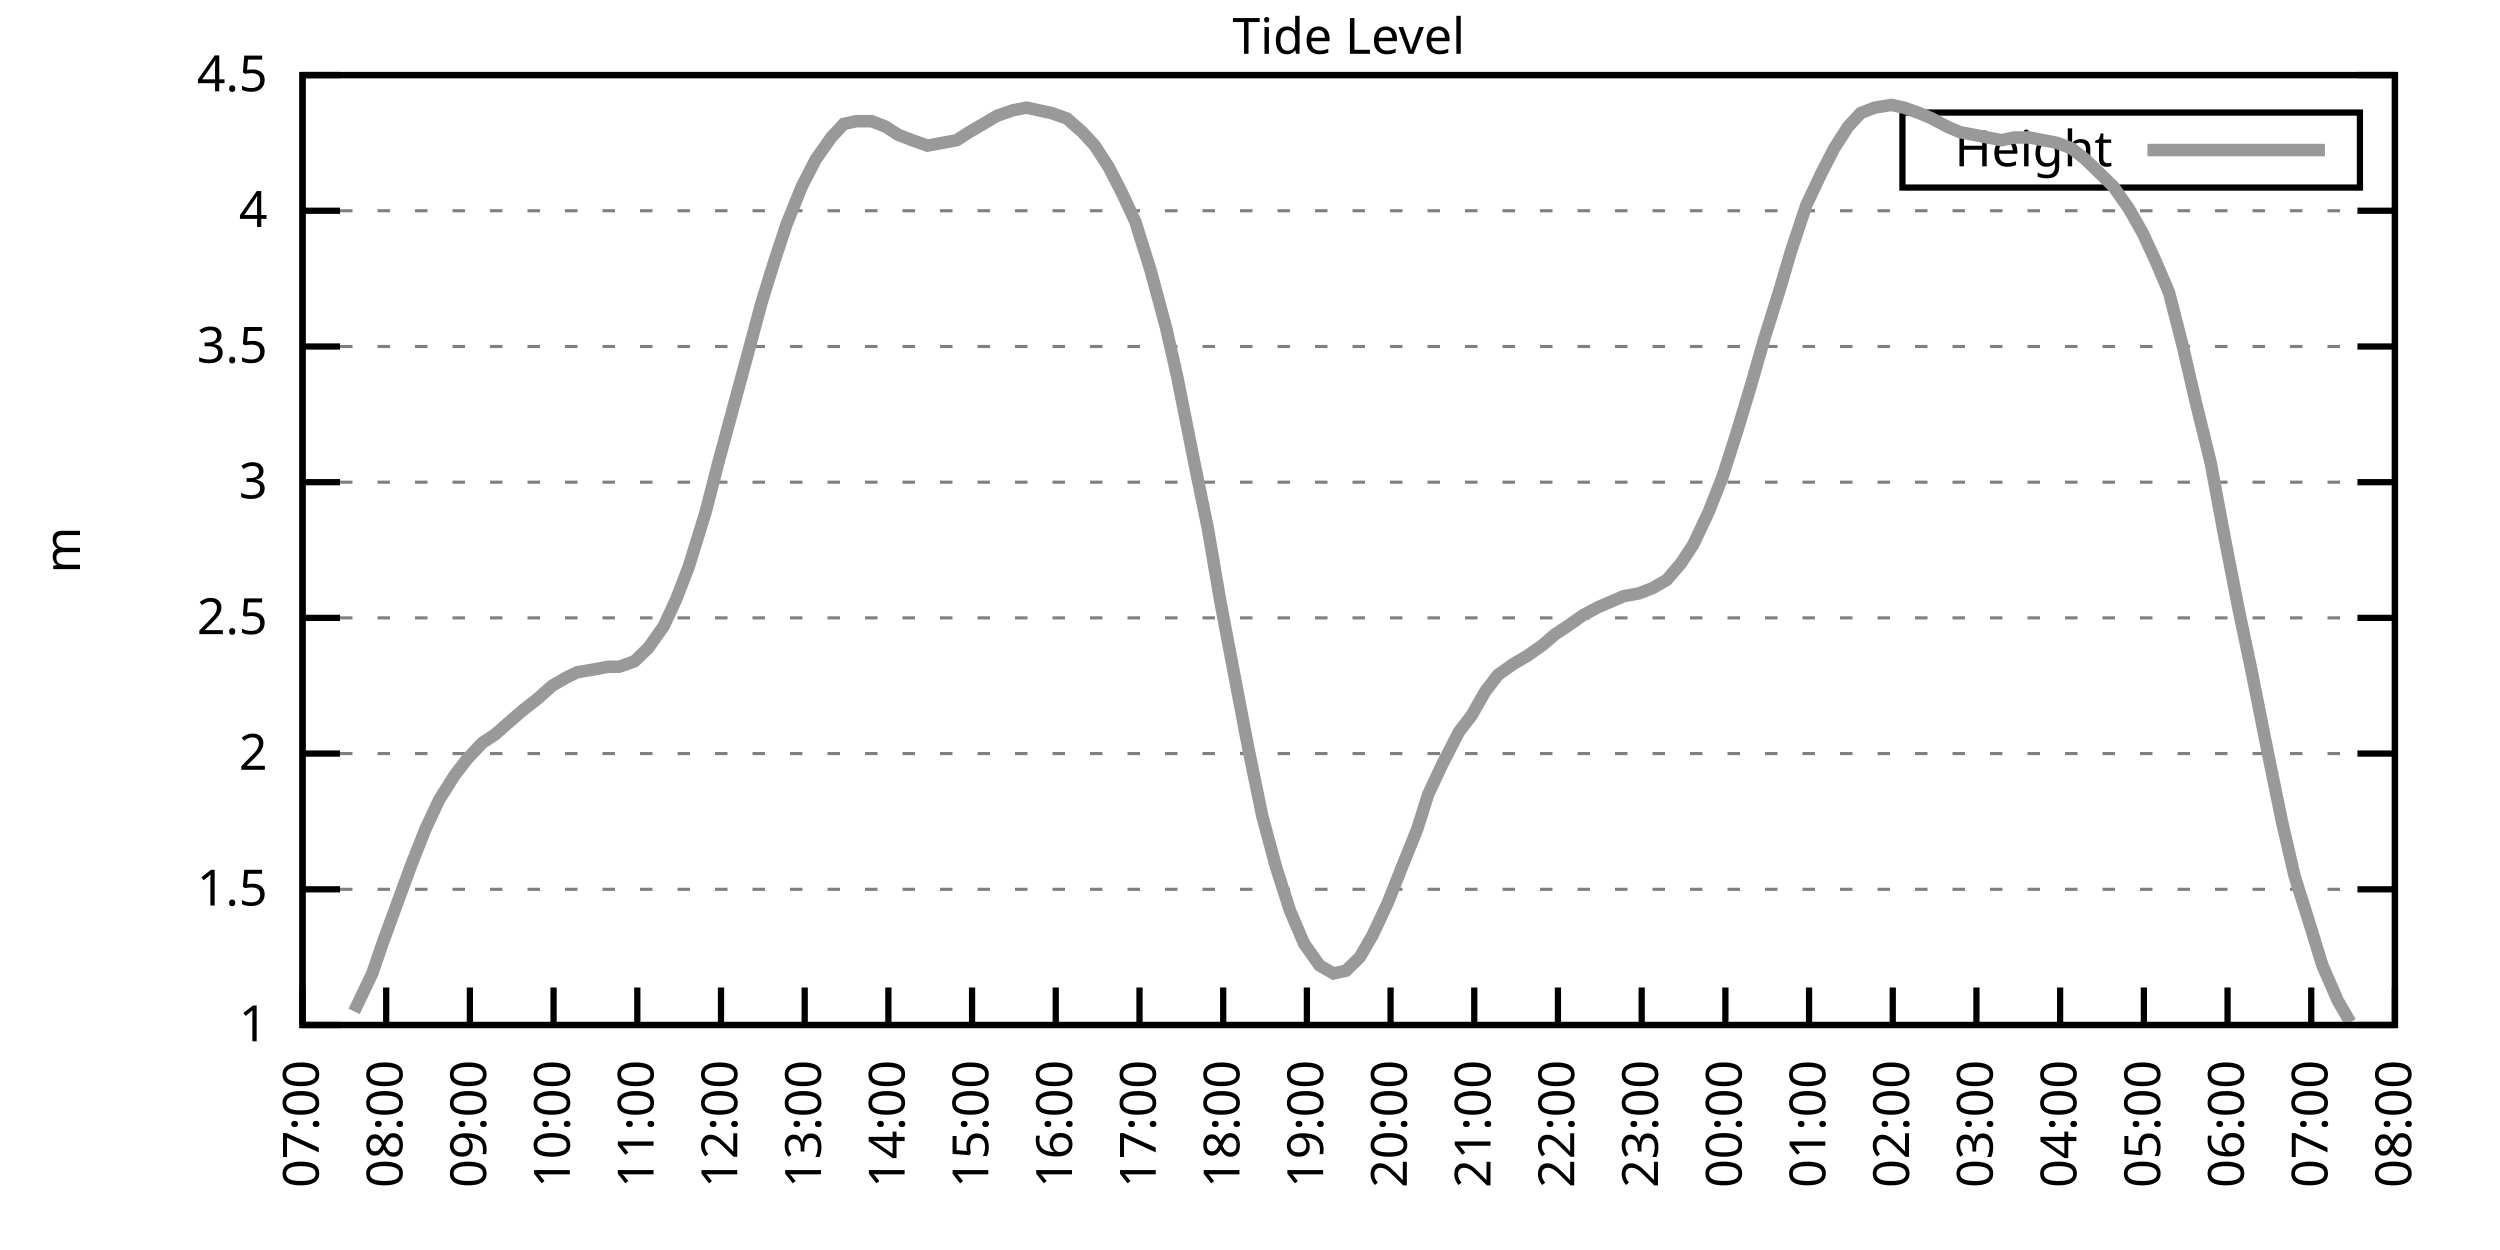
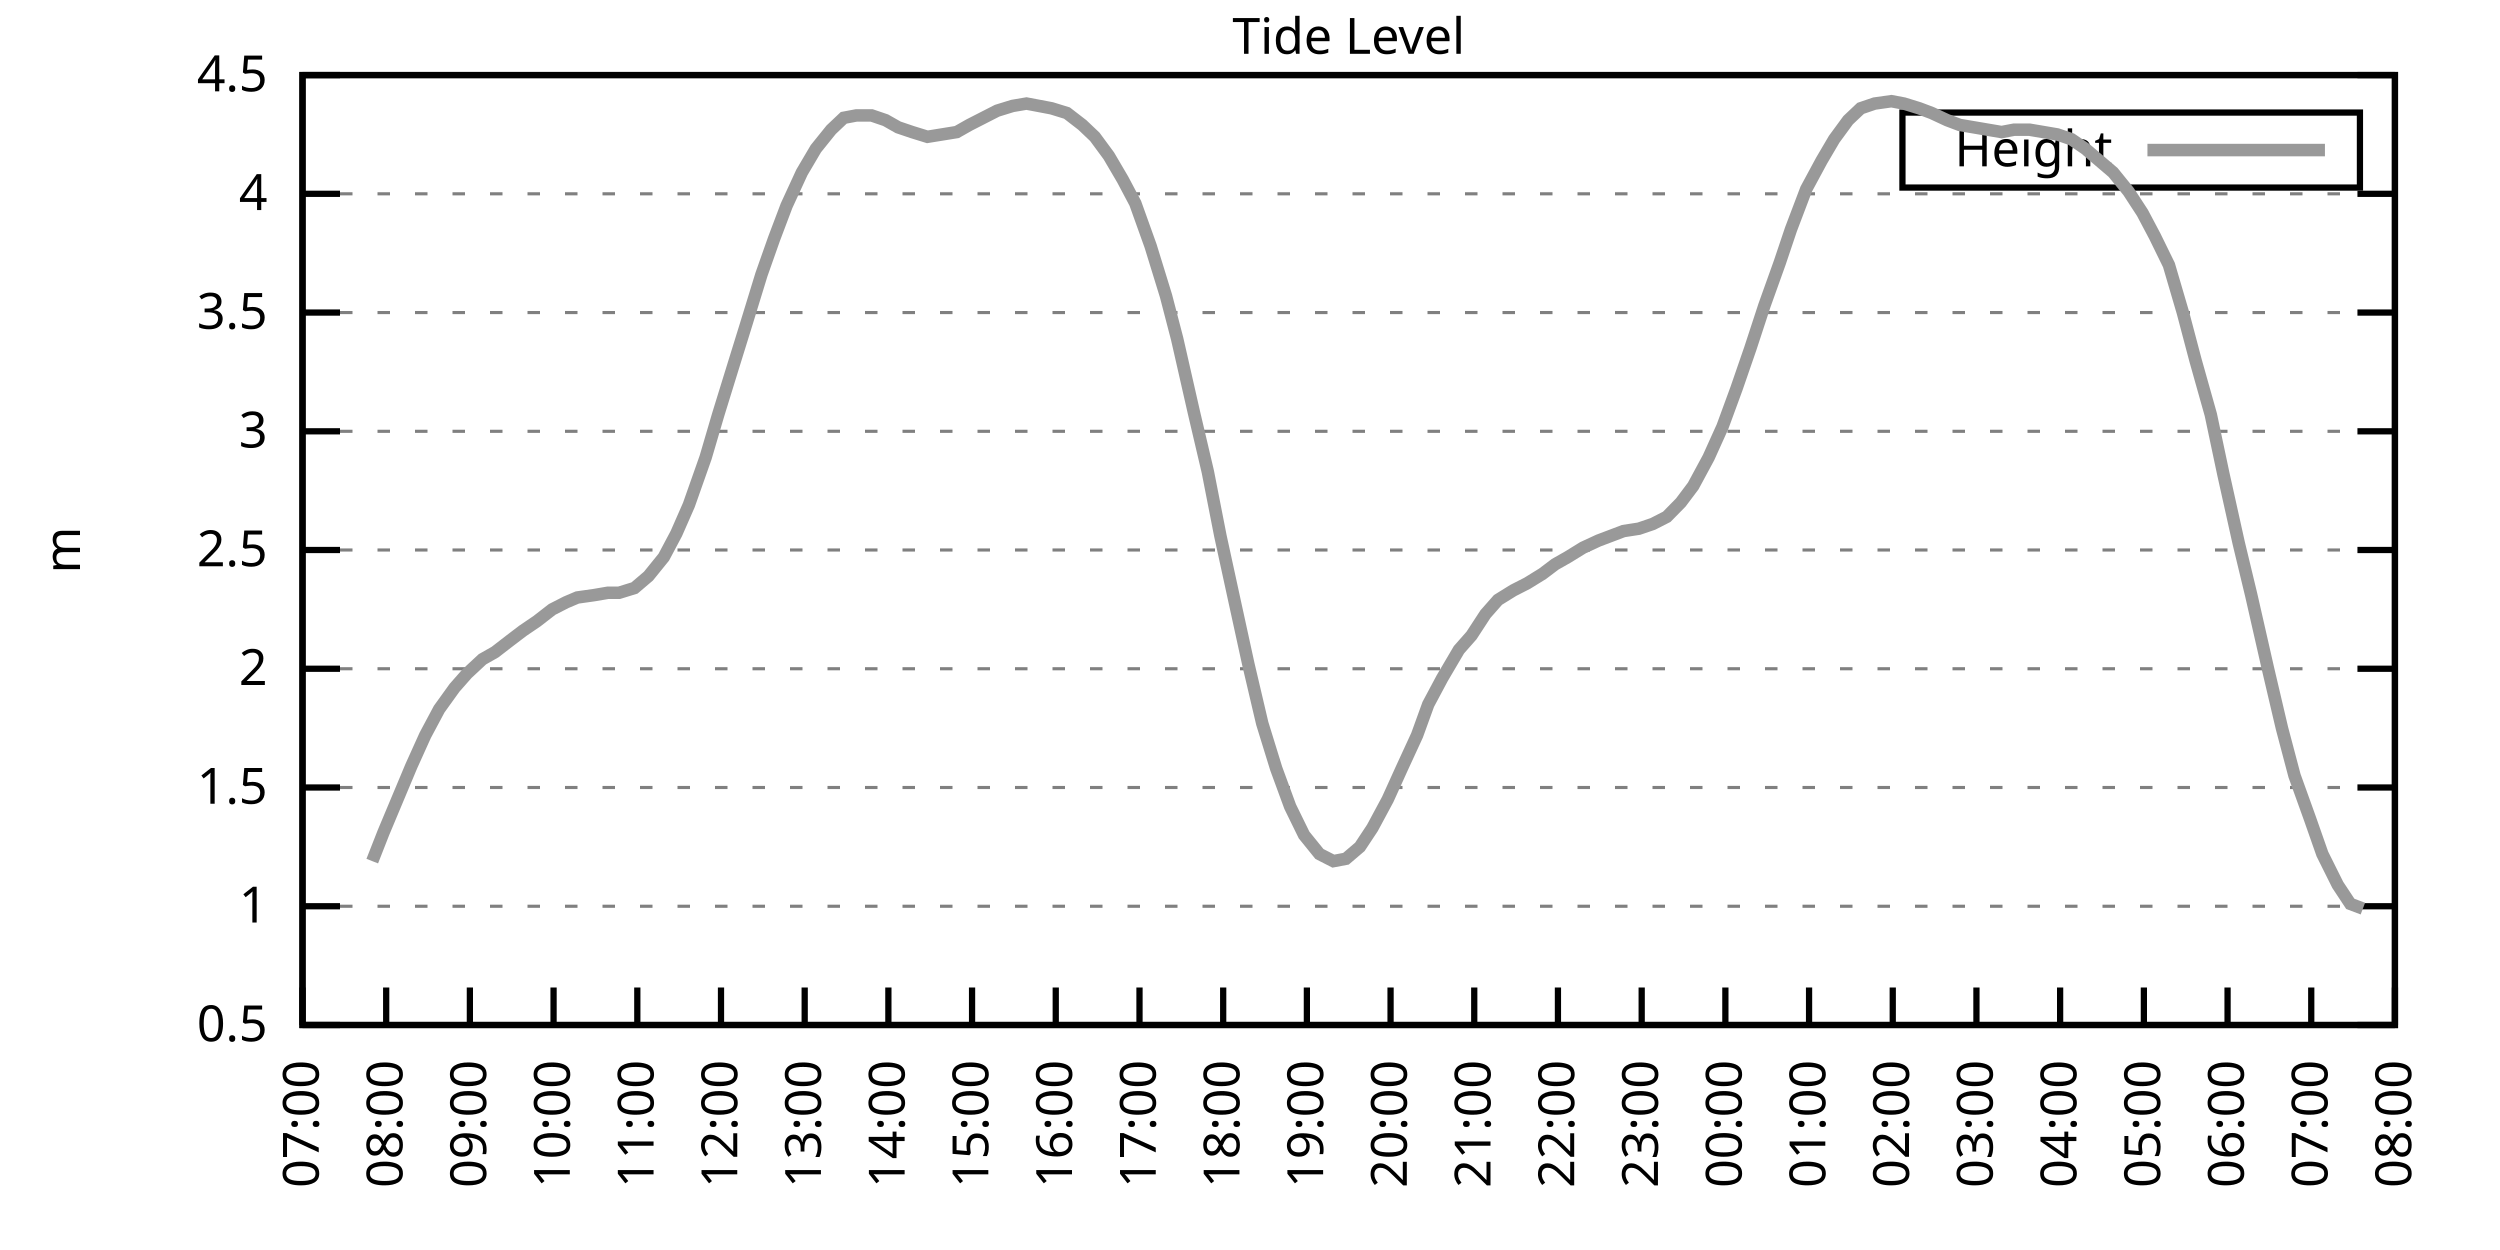
<svg xmlns="http://www.w3.org/2000/svg" xmlns:xlink="http://www.w3.org/1999/xlink" width="400" height="200" viewBox="0 0 400 200">
  <g id="gnuplot_canvas">
    <rect x="0" y="0" width="400" height="200" fill="none" />
    <defs>
      <circle id="gpDot" r="0.5" stroke-width="0.5" stroke="currentColor" />
      <path id="gpPt0" stroke-width="0.333" stroke="currentColor" d="M-1,0 h2 M0,-1 v2" />
      <path id="gpPt1" stroke-width="0.333" stroke="currentColor" d="M-1,-1 L1,1 M1,-1 L-1,1" />
      <path id="gpPt2" stroke-width="0.333" stroke="currentColor" d="M-1,0 L1,0 M0,-1 L0,1 M-1,-1 L1,1 M-1,1 L1,-1" />
      <rect id="gpPt3" stroke-width="0.333" stroke="currentColor" x="-1" y="-1" width="2" height="2" />
      <rect id="gpPt4" stroke-width="0.333" stroke="currentColor" fill="currentColor" x="-1" y="-1" width="2" height="2" />
      <circle id="gpPt5" stroke-width="0.333" stroke="currentColor" cx="0" cy="0" r="1" />
      <use xlink:href="#gpPt5" id="gpPt6" fill="currentColor" stroke="none" />
      <path id="gpPt7" stroke-width="0.333" stroke="currentColor" d="M0,-1.33 L-1.33,0.67 L1.33,0.67 z" />
      <use xlink:href="#gpPt7" id="gpPt8" fill="currentColor" stroke="none" />
      <use xlink:href="#gpPt7" id="gpPt9" stroke="currentColor" transform="rotate(180)" />
      <use xlink:href="#gpPt9" id="gpPt10" fill="currentColor" stroke="none" />
      <use xlink:href="#gpPt3" id="gpPt11" stroke="currentColor" transform="rotate(45)" />
      <use xlink:href="#gpPt11" id="gpPt12" fill="currentColor" stroke="none" />
      <path id="gpPt13" stroke-width="0.333" stroke="currentColor" d="M0,1.330 L1.265,0.411 L0.782,-1.067 L-0.782,-1.076 L-1.265,0.411 z" />
      <use xlink:href="#gpPt13" id="gpPt14" fill="currentColor" stroke="none" />
      <filter id="textbox" filterUnits="objectBoundingBox" x="0" y="0" height="1" width="1">
        <feFlood flood-color="white" flood-opacity="1" result="bgnd" />
        <feComposite in="SourceGraphic" in2="bgnd" operator="atop" />
      </filter>
      <filter id="greybox" filterUnits="objectBoundingBox" x="0" y="0" height="1" width="1">
        <feFlood flood-color="lightgrey" flood-opacity="1" result="grey" />
        <feComposite in="SourceGraphic" in2="grey" operator="atop" />
      </filter>
    </defs>
    <g fill="none" color="white" stroke="currentColor" stroke-width="1.00" stroke-linecap="butt" stroke-linejoin="miter">
</g>
    <g fill="none" color="black" stroke="currentColor" stroke-width="1.00" stroke-linecap="butt" stroke-linejoin="miter">
      <g stroke="none" shape-rendering="crispEdges">
        <polygon fill="rgb(255, 255, 255)" points="48.40,164.00 383.18,164.00 383.18,12.02 48.40,12.02 " />
      </g>
    </g>
    <g fill="none" color="black" stroke="currentColor" stroke-width="1.00" stroke-linecap="butt" stroke-linejoin="miter">
</g>
    <g fill="none" color="black" stroke="black" stroke-width="0.50" stroke-linecap="butt" stroke-linejoin="miter">
</g>
    <g fill="none" color="gray" stroke="currentColor" stroke-width="0.50" stroke-linecap="butt" stroke-linejoin="miter">
      <path stroke="gray" stroke-dasharray="2,4" class="gridline" d="M48.40,164.00 L383.19,164.00  " />
    </g>
    <g fill="none" color="gray" stroke="gray" stroke-width="1.00" stroke-linecap="butt" stroke-linejoin="miter">
</g>
    <g fill="none" color="black" stroke="currentColor" stroke-width="1.00" stroke-linecap="butt" stroke-linejoin="miter">
      <path stroke="black" d="M48.40,164.00 L54.40,164.00 M383.19,164.00 L377.19,164.00  " />
      <g transform="translate(42.80,166.60)" stroke="none" fill="black" font-family="Sans" font-size="8.00" text-anchor="end">
        <text>
+           <tspan font-family="Sans"> 0.5</tspan>
+         </text>
+       </g>
+     </g>
+     <g fill="none" color="black" stroke="currentColor" stroke-width="1.00" stroke-linecap="butt" stroke-linejoin="miter">
+ </g>
+     <g fill="none" color="black" stroke="black" stroke-width="0.50" stroke-linecap="butt" stroke-linejoin="miter">
+ </g>
+     <g fill="none" color="gray" stroke="currentColor" stroke-width="0.50" stroke-linecap="butt" stroke-linejoin="miter">
+       <path stroke="gray" stroke-dasharray="2,4" class="gridline" d="M48.40,145.00 L383.19,145.00  " />
+     </g>
+     <g fill="none" color="gray" stroke="gray" stroke-width="1.00" stroke-linecap="butt" stroke-linejoin="miter">
+ </g>
+     <g fill="none" color="black" stroke="currentColor" stroke-width="1.00" stroke-linecap="butt" stroke-linejoin="miter">
+       <path stroke="black" d="M48.40,145.00 L54.40,145.00 M383.19,145.00 L377.19,145.00  " />
+       <g transform="translate(42.80,147.60)" stroke="none" fill="black" font-family="Sans" font-size="8.00" text-anchor="end">
+         <text>
          <tspan font-family="Sans"> 1</tspan>
        </text>
      </g>
    </g>
    <g fill="none" color="black" stroke="currentColor" stroke-width="1.00" stroke-linecap="butt" stroke-linejoin="miter">
</g>
    <g fill="none" color="black" stroke="black" stroke-width="0.50" stroke-linecap="butt" stroke-linejoin="miter">
</g>
    <g fill="none" color="gray" stroke="currentColor" stroke-width="0.50" stroke-linecap="butt" stroke-linejoin="miter">
-       <path stroke="gray" stroke-dasharray="2,4" class="gridline" d="M48.40,142.29 L383.19,142.29  " />
-     </g>
-     <g fill="none" color="gray" stroke="gray" stroke-width="1.00" stroke-linecap="butt" stroke-linejoin="miter">
- </g>
-     <g fill="none" color="black" stroke="currentColor" stroke-width="1.00" stroke-linecap="butt" stroke-linejoin="miter">
-       <path stroke="black" d="M48.40,142.29 L54.40,142.29 M383.19,142.29 L377.19,142.29  " />
-       <g transform="translate(42.80,144.89)" stroke="none" fill="black" font-family="Sans" font-size="8.00" text-anchor="end">
+       <path stroke="gray" stroke-dasharray="2,4" class="gridline" d="M48.40,126.00 L383.19,126.00  " />
+     </g>
+     <g fill="none" color="gray" stroke="gray" stroke-width="1.00" stroke-linecap="butt" stroke-linejoin="miter">
+ </g>
+     <g fill="none" color="black" stroke="currentColor" stroke-width="1.00" stroke-linecap="butt" stroke-linejoin="miter">
+       <path stroke="black" d="M48.40,126.00 L54.40,126.00 M383.19,126.00 L377.19,126.00  " />
+       <g transform="translate(42.80,128.60)" stroke="none" fill="black" font-family="Sans" font-size="8.00" text-anchor="end">
        <text>
          <tspan font-family="Sans"> 1.5</tspan>
        </text>
      </g>
    </g>
    <g fill="none" color="black" stroke="currentColor" stroke-width="1.00" stroke-linecap="butt" stroke-linejoin="miter">
</g>
    <g fill="none" color="black" stroke="black" stroke-width="0.50" stroke-linecap="butt" stroke-linejoin="miter">
</g>
    <g fill="none" color="gray" stroke="currentColor" stroke-width="0.50" stroke-linecap="butt" stroke-linejoin="miter">
-       <path stroke="gray" stroke-dasharray="2,4" class="gridline" d="M48.40,120.57 L383.19,120.57  " />
-     </g>
-     <g fill="none" color="gray" stroke="gray" stroke-width="1.00" stroke-linecap="butt" stroke-linejoin="miter">
- </g>
-     <g fill="none" color="black" stroke="currentColor" stroke-width="1.00" stroke-linecap="butt" stroke-linejoin="miter">
-       <path stroke="black" d="M48.40,120.57 L54.40,120.57 M383.19,120.57 L377.19,120.57  " />
-       <g transform="translate(42.80,123.17)" stroke="none" fill="black" font-family="Sans" font-size="8.00" text-anchor="end">
+       <path stroke="gray" stroke-dasharray="2,4" class="gridline" d="M48.40,107.00 L383.19,107.00  " />
+     </g>
+     <g fill="none" color="gray" stroke="gray" stroke-width="1.00" stroke-linecap="butt" stroke-linejoin="miter">
+ </g>
+     <g fill="none" color="black" stroke="currentColor" stroke-width="1.00" stroke-linecap="butt" stroke-linejoin="miter">
+       <path stroke="black" d="M48.40,107.00 L54.40,107.00 M383.19,107.00 L377.19,107.00  " />
+       <g transform="translate(42.80,109.60)" stroke="none" fill="black" font-family="Sans" font-size="8.00" text-anchor="end">
        <text>
          <tspan font-family="Sans"> 2</tspan>
        </text>
      </g>
    </g>
    <g fill="none" color="black" stroke="currentColor" stroke-width="1.00" stroke-linecap="butt" stroke-linejoin="miter">
</g>
    <g fill="none" color="black" stroke="black" stroke-width="0.50" stroke-linecap="butt" stroke-linejoin="miter">
</g>
    <g fill="none" color="gray" stroke="currentColor" stroke-width="0.50" stroke-linecap="butt" stroke-linejoin="miter">
-       <path stroke="gray" stroke-dasharray="2,4" class="gridline" d="M48.40,98.86 L383.19,98.86  " />
-     </g>
-     <g fill="none" color="gray" stroke="gray" stroke-width="1.00" stroke-linecap="butt" stroke-linejoin="miter">
- </g>
-     <g fill="none" color="black" stroke="currentColor" stroke-width="1.00" stroke-linecap="butt" stroke-linejoin="miter">
-       <path stroke="black" d="M48.40,98.86 L54.40,98.86 M383.19,98.86 L377.19,98.86  " />
-       <g transform="translate(42.80,101.46)" stroke="none" fill="black" font-family="Sans" font-size="8.00" text-anchor="end">
+       <path stroke="gray" stroke-dasharray="2,4" class="gridline" d="M48.40,88.00 L383.19,88.00  " />
+     </g>
+     <g fill="none" color="gray" stroke="gray" stroke-width="1.00" stroke-linecap="butt" stroke-linejoin="miter">
+ </g>
+     <g fill="none" color="black" stroke="currentColor" stroke-width="1.00" stroke-linecap="butt" stroke-linejoin="miter">
+       <path stroke="black" d="M48.40,88.00 L54.40,88.00 M383.19,88.00 L377.19,88.00  " />
+       <g transform="translate(42.80,90.60)" stroke="none" fill="black" font-family="Sans" font-size="8.00" text-anchor="end">
        <text>
          <tspan font-family="Sans"> 2.5</tspan>
        </text>
      </g>
    </g>
    <g fill="none" color="black" stroke="currentColor" stroke-width="1.00" stroke-linecap="butt" stroke-linejoin="miter">
</g>
    <g fill="none" color="black" stroke="black" stroke-width="0.50" stroke-linecap="butt" stroke-linejoin="miter">
</g>
    <g fill="none" color="gray" stroke="currentColor" stroke-width="0.50" stroke-linecap="butt" stroke-linejoin="miter">
-       <path stroke="gray" stroke-dasharray="2,4" class="gridline" d="M48.40,77.15 L383.19,77.15  " />
-     </g>
-     <g fill="none" color="gray" stroke="gray" stroke-width="1.00" stroke-linecap="butt" stroke-linejoin="miter">
- </g>
-     <g fill="none" color="black" stroke="currentColor" stroke-width="1.00" stroke-linecap="butt" stroke-linejoin="miter">
-       <path stroke="black" d="M48.40,77.15 L54.40,77.15 M383.19,77.15 L377.19,77.15  " />
-       <g transform="translate(42.80,79.75)" stroke="none" fill="black" font-family="Sans" font-size="8.00" text-anchor="end">
+       <path stroke="gray" stroke-dasharray="2,4" class="gridline" d="M48.40,69.01 L383.19,69.01  " />
+     </g>
+     <g fill="none" color="gray" stroke="gray" stroke-width="1.00" stroke-linecap="butt" stroke-linejoin="miter">
+ </g>
+     <g fill="none" color="black" stroke="currentColor" stroke-width="1.00" stroke-linecap="butt" stroke-linejoin="miter">
+       <path stroke="black" d="M48.40,69.01 L54.40,69.01 M383.19,69.01 L377.19,69.01  " />
+       <g transform="translate(42.80,71.61)" stroke="none" fill="black" font-family="Sans" font-size="8.00" text-anchor="end">
        <text>
          <tspan font-family="Sans"> 3</tspan>
        </text>
      </g>
    </g>
    <g fill="none" color="black" stroke="currentColor" stroke-width="1.00" stroke-linecap="butt" stroke-linejoin="miter">
</g>
    <g fill="none" color="black" stroke="black" stroke-width="0.50" stroke-linecap="butt" stroke-linejoin="miter">
</g>
    <g fill="none" color="gray" stroke="currentColor" stroke-width="0.50" stroke-linecap="butt" stroke-linejoin="miter">
-       <path stroke="gray" stroke-dasharray="2,4" class="gridline" d="M48.40,55.44 L383.19,55.44  " />
-     </g>
-     <g fill="none" color="gray" stroke="gray" stroke-width="1.00" stroke-linecap="butt" stroke-linejoin="miter">
- </g>
-     <g fill="none" color="black" stroke="currentColor" stroke-width="1.00" stroke-linecap="butt" stroke-linejoin="miter">
-       <path stroke="black" d="M48.40,55.44 L54.40,55.44 M383.19,55.44 L377.19,55.44  " />
-       <g transform="translate(42.80,58.04)" stroke="none" fill="black" font-family="Sans" font-size="8.00" text-anchor="end">
+       <path stroke="gray" stroke-dasharray="2,4" class="gridline" d="M48.40,50.01 L383.19,50.01  " />
+     </g>
+     <g fill="none" color="gray" stroke="gray" stroke-width="1.00" stroke-linecap="butt" stroke-linejoin="miter">
+ </g>
+     <g fill="none" color="black" stroke="currentColor" stroke-width="1.00" stroke-linecap="butt" stroke-linejoin="miter">
+       <path stroke="black" d="M48.40,50.01 L54.40,50.01 M383.19,50.01 L377.19,50.01  " />
+       <g transform="translate(42.80,52.61)" stroke="none" fill="black" font-family="Sans" font-size="8.00" text-anchor="end">
        <text>
          <tspan font-family="Sans"> 3.5</tspan>
        </text>
      </g>
    </g>
    <g fill="none" color="black" stroke="currentColor" stroke-width="1.00" stroke-linecap="butt" stroke-linejoin="miter">
</g>
    <g fill="none" color="black" stroke="black" stroke-width="0.50" stroke-linecap="butt" stroke-linejoin="miter">
</g>
    <g fill="none" color="gray" stroke="currentColor" stroke-width="0.50" stroke-linecap="butt" stroke-linejoin="miter">
-       <path stroke="gray" stroke-dasharray="2,4" class="gridline" d="M48.40,33.72 L383.19,33.72  " />
-     </g>
-     <g fill="none" color="gray" stroke="gray" stroke-width="1.00" stroke-linecap="butt" stroke-linejoin="miter">
- </g>
-     <g fill="none" color="black" stroke="currentColor" stroke-width="1.00" stroke-linecap="butt" stroke-linejoin="miter">
-       <path stroke="black" d="M48.40,33.72 L54.40,33.72 M383.19,33.72 L377.19,33.72  " />
-       <g transform="translate(42.80,36.32)" stroke="none" fill="black" font-family="Sans" font-size="8.00" text-anchor="end">
+       <path stroke="gray" stroke-dasharray="2,4" class="gridline" d="M48.40,31.01 L383.19,31.01  " />
+     </g>
+     <g fill="none" color="gray" stroke="gray" stroke-width="1.00" stroke-linecap="butt" stroke-linejoin="miter">
+ </g>
+     <g fill="none" color="black" stroke="currentColor" stroke-width="1.00" stroke-linecap="butt" stroke-linejoin="miter">
+       <path stroke="black" d="M48.40,31.01 L54.40,31.01 M383.19,31.01 L377.19,31.01  " />
+       <g transform="translate(42.80,33.61)" stroke="none" fill="black" font-family="Sans" font-size="8.00" text-anchor="end">
        <text>
          <tspan font-family="Sans"> 4</tspan>
        </text>
      </g>
    </g>
    <g fill="none" color="black" stroke="currentColor" stroke-width="1.00" stroke-linecap="butt" stroke-linejoin="miter">
</g>
    <g fill="none" color="black" stroke="black" stroke-width="0.50" stroke-linecap="butt" stroke-linejoin="miter">
</g>
    <g fill="none" color="gray" stroke="currentColor" stroke-width="0.50" stroke-linecap="butt" stroke-linejoin="miter">
      <path stroke="gray" stroke-dasharray="2,4" class="gridline" d="M48.40,12.01 L383.19,12.01  " />
    </g>
    <g fill="none" color="gray" stroke="gray" stroke-width="1.00" stroke-linecap="butt" stroke-linejoin="miter">
</g>
    <g fill="none" color="black" stroke="currentColor" stroke-width="1.00" stroke-linecap="butt" stroke-linejoin="miter">
      <path stroke="black" d="M48.40,12.01 L54.40,12.01 M383.19,12.01 L377.19,12.01  " />
      <g transform="translate(42.80,14.61)" stroke="none" fill="black" font-family="Sans" font-size="8.00" text-anchor="end">
        <text>
          <tspan font-family="Sans"> 4.5</tspan>
        </text>
      </g>
    </g>
    <g fill="none" color="black" stroke="currentColor" stroke-width="1.00" stroke-linecap="butt" stroke-linejoin="miter">
      <path stroke="black" d="M48.40,164.00 L48.40,158.00  " />
      <g transform="translate(51.00,169.60) rotate(270.00)" stroke="none" fill="black" font-family="Sans" font-size="8.00" text-anchor="end">
        <text>
          <tspan font-family="Sans">07:00</tspan>
        </text>
      </g>
    </g>
    <g fill="none" color="black" stroke="currentColor" stroke-width="1.00" stroke-linecap="butt" stroke-linejoin="miter">
      <path stroke="black" d="M61.79,164.00 L61.79,158.00  " />
      <g transform="translate(64.39,169.60) rotate(270.00)" stroke="none" fill="black" font-family="Sans" font-size="8.00" text-anchor="end">
        <text>
          <tspan font-family="Sans">08:00</tspan>
        </text>
      </g>
    </g>
    <g fill="none" color="black" stroke="currentColor" stroke-width="1.00" stroke-linecap="butt" stroke-linejoin="miter">
      <path stroke="black" d="M75.18,164.00 L75.18,158.00  " />
      <g transform="translate(77.78,169.60) rotate(270.00)" stroke="none" fill="black" font-family="Sans" font-size="8.00" text-anchor="end">
        <text>
          <tspan font-family="Sans">09:00</tspan>
        </text>
      </g>
    </g>
    <g fill="none" color="black" stroke="currentColor" stroke-width="1.00" stroke-linecap="butt" stroke-linejoin="miter">
      <path stroke="black" d="M88.57,164.00 L88.57,158.00  " />
      <g transform="translate(91.17,169.60) rotate(270.00)" stroke="none" fill="black" font-family="Sans" font-size="8.00" text-anchor="end">
        <text>
          <tspan font-family="Sans">10:00</tspan>
        </text>
      </g>
    </g>
    <g fill="none" color="black" stroke="currentColor" stroke-width="1.00" stroke-linecap="butt" stroke-linejoin="miter">
      <path stroke="black" d="M101.97,164.00 L101.97,158.00  " />
      <g transform="translate(104.57,169.60) rotate(270.00)" stroke="none" fill="black" font-family="Sans" font-size="8.00" text-anchor="end">
        <text>
          <tspan font-family="Sans">11:00</tspan>
        </text>
      </g>
    </g>
    <g fill="none" color="black" stroke="currentColor" stroke-width="1.00" stroke-linecap="butt" stroke-linejoin="miter">
      <path stroke="black" d="M115.36,164.00 L115.36,158.00  " />
      <g transform="translate(117.96,169.60) rotate(270.00)" stroke="none" fill="black" font-family="Sans" font-size="8.00" text-anchor="end">
        <text>
          <tspan font-family="Sans">12:00</tspan>
        </text>
      </g>
    </g>
    <g fill="none" color="black" stroke="currentColor" stroke-width="1.00" stroke-linecap="butt" stroke-linejoin="miter">
      <path stroke="black" d="M128.75,164.00 L128.75,158.00  " />
      <g transform="translate(131.35,169.60) rotate(270.00)" stroke="none" fill="black" font-family="Sans" font-size="8.00" text-anchor="end">
        <text>
          <tspan font-family="Sans">13:00</tspan>
        </text>
      </g>
    </g>
    <g fill="none" color="black" stroke="currentColor" stroke-width="1.00" stroke-linecap="butt" stroke-linejoin="miter">
      <path stroke="black" d="M142.14,164.00 L142.14,158.00  " />
      <g transform="translate(144.74,169.60) rotate(270.00)" stroke="none" fill="black" font-family="Sans" font-size="8.00" text-anchor="end">
        <text>
          <tspan font-family="Sans">14:00</tspan>
        </text>
      </g>
    </g>
    <g fill="none" color="black" stroke="currentColor" stroke-width="1.00" stroke-linecap="butt" stroke-linejoin="miter">
      <path stroke="black" d="M155.53,164.00 L155.53,158.00  " />
      <g transform="translate(158.13,169.60) rotate(270.00)" stroke="none" fill="black" font-family="Sans" font-size="8.00" text-anchor="end">
        <text>
          <tspan font-family="Sans">15:00</tspan>
        </text>
      </g>
    </g>
    <g fill="none" color="black" stroke="currentColor" stroke-width="1.00" stroke-linecap="butt" stroke-linejoin="miter">
      <path stroke="black" d="M168.92,164.00 L168.92,158.00  " />
      <g transform="translate(171.52,169.60) rotate(270.00)" stroke="none" fill="black" font-family="Sans" font-size="8.00" text-anchor="end">
        <text>
          <tspan font-family="Sans">16:00</tspan>
        </text>
      </g>
    </g>
    <g fill="none" color="black" stroke="currentColor" stroke-width="1.00" stroke-linecap="butt" stroke-linejoin="miter">
      <path stroke="black" d="M182.32,164.00 L182.32,158.00  " />
      <g transform="translate(184.92,169.60) rotate(270.00)" stroke="none" fill="black" font-family="Sans" font-size="8.00" text-anchor="end">
        <text>
          <tspan font-family="Sans">17:00</tspan>
        </text>
      </g>
    </g>
    <g fill="none" color="black" stroke="currentColor" stroke-width="1.00" stroke-linecap="butt" stroke-linejoin="miter">
      <path stroke="black" d="M195.71,164.00 L195.71,158.00  " />
      <g transform="translate(198.31,169.60) rotate(270.00)" stroke="none" fill="black" font-family="Sans" font-size="8.00" text-anchor="end">
        <text>
          <tspan font-family="Sans">18:00</tspan>
        </text>
      </g>
    </g>
    <g fill="none" color="black" stroke="currentColor" stroke-width="1.00" stroke-linecap="butt" stroke-linejoin="miter">
      <path stroke="black" d="M209.10,164.00 L209.10,158.00  " />
      <g transform="translate(211.70,169.60) rotate(270.00)" stroke="none" fill="black" font-family="Sans" font-size="8.00" text-anchor="end">
        <text>
          <tspan font-family="Sans">19:00</tspan>
        </text>
      </g>
    </g>
    <g fill="none" color="black" stroke="currentColor" stroke-width="1.00" stroke-linecap="butt" stroke-linejoin="miter">
      <path stroke="black" d="M222.49,164.00 L222.49,158.00  " />
      <g transform="translate(225.09,169.60) rotate(270.00)" stroke="none" fill="black" font-family="Sans" font-size="8.00" text-anchor="end">
        <text>
          <tspan font-family="Sans">20:00</tspan>
        </text>
      </g>
    </g>
    <g fill="none" color="black" stroke="currentColor" stroke-width="1.00" stroke-linecap="butt" stroke-linejoin="miter">
      <path stroke="black" d="M235.88,164.00 L235.88,158.00  " />
      <g transform="translate(238.48,169.60) rotate(270.00)" stroke="none" fill="black" font-family="Sans" font-size="8.00" text-anchor="end">
        <text>
          <tspan font-family="Sans">21:00</tspan>
        </text>
      </g>
    </g>
    <g fill="none" color="black" stroke="currentColor" stroke-width="1.00" stroke-linecap="butt" stroke-linejoin="miter">
      <path stroke="black" d="M249.27,164.00 L249.27,158.00  " />
      <g transform="translate(251.87,169.60) rotate(270.00)" stroke="none" fill="black" font-family="Sans" font-size="8.00" text-anchor="end">
        <text>
          <tspan font-family="Sans">22:00</tspan>
        </text>
      </g>
    </g>
    <g fill="none" color="black" stroke="currentColor" stroke-width="1.00" stroke-linecap="butt" stroke-linejoin="miter">
      <path stroke="black" d="M262.67,164.00 L262.67,158.00  " />
      <g transform="translate(265.27,169.60) rotate(270.00)" stroke="none" fill="black" font-family="Sans" font-size="8.00" text-anchor="end">
        <text>
          <tspan font-family="Sans">23:00</tspan>
        </text>
      </g>
    </g>
    <g fill="none" color="black" stroke="currentColor" stroke-width="1.00" stroke-linecap="butt" stroke-linejoin="miter">
      <path stroke="black" d="M276.06,164.00 L276.06,158.00  " />
      <g transform="translate(278.66,169.60) rotate(270.00)" stroke="none" fill="black" font-family="Sans" font-size="8.00" text-anchor="end">
        <text>
          <tspan font-family="Sans">00:00</tspan>
        </text>
      </g>
    </g>
    <g fill="none" color="black" stroke="currentColor" stroke-width="1.00" stroke-linecap="butt" stroke-linejoin="miter">
      <path stroke="black" d="M289.45,164.00 L289.45,158.00  " />
      <g transform="translate(292.05,169.60) rotate(270.00)" stroke="none" fill="black" font-family="Sans" font-size="8.00" text-anchor="end">
        <text>
          <tspan font-family="Sans">01:00</tspan>
        </text>
      </g>
    </g>
    <g fill="none" color="black" stroke="currentColor" stroke-width="1.00" stroke-linecap="butt" stroke-linejoin="miter">
      <path stroke="black" d="M302.84,164.00 L302.84,158.00  " />
      <g transform="translate(305.44,169.60) rotate(270.00)" stroke="none" fill="black" font-family="Sans" font-size="8.00" text-anchor="end">
        <text>
          <tspan font-family="Sans">02:00</tspan>
        </text>
      </g>
    </g>
    <g fill="none" color="black" stroke="currentColor" stroke-width="1.00" stroke-linecap="butt" stroke-linejoin="miter">
      <path stroke="black" d="M316.23,164.00 L316.23,158.00  " />
      <g transform="translate(318.83,169.60) rotate(270.00)" stroke="none" fill="black" font-family="Sans" font-size="8.00" text-anchor="end">
        <text>
          <tspan font-family="Sans">03:00</tspan>
        </text>
      </g>
    </g>
    <g fill="none" color="black" stroke="currentColor" stroke-width="1.00" stroke-linecap="butt" stroke-linejoin="miter">
      <path stroke="black" d="M329.62,164.00 L329.62,158.00  " />
      <g transform="translate(332.22,169.60) rotate(270.00)" stroke="none" fill="black" font-family="Sans" font-size="8.00" text-anchor="end">
        <text>
          <tspan font-family="Sans">04:00</tspan>
        </text>
      </g>
    </g>
    <g fill="none" color="black" stroke="currentColor" stroke-width="1.00" stroke-linecap="butt" stroke-linejoin="miter">
      <path stroke="black" d="M343.02,164.00 L343.02,158.00  " />
      <g transform="translate(345.62,169.60) rotate(270.00)" stroke="none" fill="black" font-family="Sans" font-size="8.00" text-anchor="end">
        <text>
          <tspan font-family="Sans">05:00</tspan>
        </text>
      </g>
    </g>
    <g fill="none" color="black" stroke="currentColor" stroke-width="1.00" stroke-linecap="butt" stroke-linejoin="miter">
      <path stroke="black" d="M356.41,164.00 L356.41,158.00  " />
      <g transform="translate(359.01,169.60) rotate(270.00)" stroke="none" fill="black" font-family="Sans" font-size="8.00" text-anchor="end">
        <text>
          <tspan font-family="Sans">06:00</tspan>
        </text>
      </g>
    </g>
    <g fill="none" color="black" stroke="currentColor" stroke-width="1.00" stroke-linecap="butt" stroke-linejoin="miter">
      <path stroke="black" d="M369.80,164.00 L369.80,158.00  " />
      <g transform="translate(372.40,169.60) rotate(270.00)" stroke="none" fill="black" font-family="Sans" font-size="8.00" text-anchor="end">
        <text>
          <tspan font-family="Sans">07:00</tspan>
        </text>
      </g>
    </g>
    <g fill="none" color="black" stroke="currentColor" stroke-width="1.00" stroke-linecap="butt" stroke-linejoin="miter">
      <path stroke="black" d="M383.19,164.00 L383.19,158.00  " />
      <g transform="translate(385.79,169.60) rotate(270.00)" stroke="none" fill="black" font-family="Sans" font-size="8.00" text-anchor="end">
        <text>
          <tspan font-family="Sans">08:00</tspan>
        </text>
      </g>
    </g>
    <g fill="none" color="black" stroke="currentColor" stroke-width="1.00" stroke-linecap="butt" stroke-linejoin="miter">
</g>
    <g fill="none" color="black" stroke="currentColor" stroke-width="1.00" stroke-linecap="butt" stroke-linejoin="miter">
      <path stroke="black" d="M48.40,12.01 L48.40,164.00 L383.19,164.00 L383.19,12.01 L48.40,12.01 Z  " />
    </g>
    <g fill="none" color="black" stroke="currentColor" stroke-width="1.00" stroke-linecap="butt" stroke-linejoin="miter">
</g>
    <g fill="none" color="black" stroke="currentColor" stroke-width="1.00" stroke-linecap="butt" stroke-linejoin="miter">
      <path stroke="black" d="M304.39,30.01 L304.39,18.01 L377.59,18.01 L377.59,30.01 L304.39,30.01 Z  " />
    </g>
    <g id="Tide_level_plot_1">
      <g fill="none" color="white" stroke="black" stroke-width="2.00" stroke-linecap="butt" stroke-linejoin="miter">
</g>
      <g fill="none" color="black" stroke="currentColor" stroke-width="2.00" stroke-linecap="butt" stroke-linejoin="miter">
        <g transform="translate(337.99,26.61)" stroke="none" fill="black" font-family="Sans" font-size="8.00" text-anchor="end">
          <text>
            <tspan font-family="Sans">Height</tspan>
          </text>
        </g>
      </g>
      <g fill="none" color="black" stroke="currentColor" stroke-width="2.00" stroke-linecap="butt" stroke-linejoin="miter">
-         <path stroke="rgb(153, 153, 153)" d="M343.59,24.01 L371.99,24.01 M56.66,161.83 L59.56,155.75 L61.35,150.54 L63.58,144.46 L65.81,138.38 L68.04,132.73   L70.27,127.96 L72.73,124.05 L74.74,121.44 L77.19,118.84 L79.20,117.53 L81.66,115.36 L83.66,113.63 L85.90,111.89   L88.35,109.72 L90.58,108.42 L92.37,107.55 L95.05,107.11 L97.28,106.68 L99.06,106.68 L101.52,105.81 L103.75,103.64   L106.21,100.16 L108.22,95.82 L110.22,90.61 L112.90,81.93 L114.91,74.11 L117.14,65.86 L119.38,57.61 L121.83,48.49   L123.84,41.97 L125.85,35.89 L128.30,29.81 L130.54,25.47 L132.99,22.00 L135.00,19.83 L137.01,19.39 L139.46,19.39   L141.69,20.26 L143.70,21.56 L145.94,22.43 L148.39,23.30 L153.08,22.43 L155.09,21.13 L157.32,19.83 L159.55,18.52   L162.01,17.66 L164.24,17.22 L166.25,17.66 L168.25,18.09 L170.71,18.96 L173.17,21.13 L175.17,23.30 L177.41,26.77   L179.64,31.12 L181.65,35.46 L184.10,43.28 L186.56,52.40 L188.34,60.21 L191.02,73.67 L193.25,84.53 L195.26,96.26   L197.49,107.98 L199.73,119.71 L201.96,130.56 L204.19,138.81 L206.42,145.76 L208.65,150.97 L211.11,154.45 L213.34,155.75   L215.35,155.31 L217.58,153.14 L219.59,149.67 L222.04,144.46 L224.28,138.81 L226.73,132.73 L228.52,127.09 L230.75,122.31   L233.43,117.10 L235.44,114.49 L237.67,110.59 L239.68,107.98 L242.13,106.24 L244.36,104.94 L246.82,103.20 L248.83,101.47   L250.84,100.16 L253.29,98.43 L255.75,97.12 L257.76,96.26 L259.76,95.39 L262.22,94.95 L264.45,94.08 L266.68,92.78   L268.92,90.18 L270.92,87.14 L273.38,81.93 L275.61,76.28 L277.84,69.33 L280.07,61.95 L282.31,54.13 L284.76,46.32   L286.55,40.24 L289.00,32.85 L291.46,27.64 L293.47,23.73 L295.70,20.26 L297.71,18.09 L299.94,17.22 L302.62,16.79   L304.63,17.22 L307.08,18.09 L309.09,18.96 L311.54,20.26 L313.55,21.13 L315.79,21.56 L318.02,22.00 L320.25,22.43   L322.26,22.00 L324.71,22.00 L326.95,22.43 L329.18,22.87 L331.41,23.73 L333.64,25.47 L335.87,27.64 L338.10,29.81   L340.56,33.29 L342.79,37.20 L344.80,41.54 L347.03,46.75 L349.26,55.44 L351.27,64.12 L353.73,74.11 L355.74,84.97   L358.19,97.56 L360.20,107.11 L362.88,120.57 L365.11,131.43 L367.12,140.12 L369.58,147.93 L371.58,154.45 L374.04,160.09   L376.05,163.57  " />
+         <path stroke="rgb(153, 153, 153)" d="M343.59,24.01 L371.99,24.01 M59.56,137.78 L61.35,133.22 L63.58,127.90 L65.81,122.58 L68.04,117.64 L70.27,113.46   L72.73,110.04 L74.74,107.76 L77.19,105.48 L79.20,104.34 L81.66,102.44 L83.66,100.92 L85.90,99.40 L88.35,97.50   L90.58,96.36 L92.37,95.60 L95.05,95.22 L97.28,94.84 L99.06,94.84 L101.52,94.08 L103.75,92.18 L106.21,89.14   L108.22,85.35 L110.22,80.79 L112.90,73.19 L114.91,66.35 L117.14,59.13 L119.38,51.91 L121.83,43.93 L123.84,38.23   L125.85,32.91 L128.30,27.59 L130.54,23.79 L132.99,20.75 L135.00,18.85 L137.01,18.47 L139.46,18.47 L141.69,19.23   L143.70,20.37 L145.94,21.13 L148.39,21.89 L153.08,21.13 L155.09,19.99 L157.32,18.85 L159.55,17.71 L162.01,16.95   L164.24,16.57 L166.25,16.95 L168.25,17.33 L170.71,18.09 L173.17,19.99 L175.17,21.89 L177.41,24.93 L179.64,28.73   L181.65,32.53 L184.10,39.37 L186.56,47.35 L188.34,54.19 L191.02,65.97 L193.25,75.47 L195.26,85.73 L197.49,95.98   L199.73,106.24 L201.96,115.74 L204.19,122.96 L206.42,129.04 L208.65,133.60 L211.11,136.64 L213.34,137.78 L215.35,137.40   L217.58,135.50 L219.59,132.46 L222.04,127.90 L224.28,122.96 L226.73,117.64 L228.52,112.70 L230.75,108.52 L233.43,103.96   L235.44,101.68 L237.67,98.26 L239.68,95.98 L242.13,94.46 L244.36,93.32 L246.82,91.80 L248.83,90.28 L250.84,89.14   L253.29,87.63 L255.75,86.49 L257.76,85.73 L259.76,84.97 L262.22,84.59 L264.45,83.83 L266.68,82.69 L268.92,80.41   L270.92,77.75 L273.38,73.19 L275.61,68.25 L277.84,62.17 L280.07,55.71 L282.31,48.87 L284.76,42.03 L286.55,36.71   L289.00,30.25 L291.46,25.69 L293.47,22.27 L295.70,19.23 L297.71,17.33 L299.94,16.57 L302.62,16.19 L304.63,16.57   L307.08,17.33 L309.09,18.09 L311.54,19.23 L313.55,19.99 L315.79,20.37 L318.02,20.75 L320.25,21.13 L322.26,20.75   L324.71,20.75 L326.95,21.13 L329.18,21.51 L331.41,22.27 L333.64,23.79 L335.87,25.69 L338.10,27.59 L340.56,30.63   L342.79,34.05 L344.80,37.85 L347.03,42.41 L349.26,50.01 L351.27,57.61 L353.73,66.35 L355.74,75.85 L358.19,86.87   L360.20,95.22 L362.88,107.00 L365.11,116.50 L367.12,124.10 L369.58,130.94 L371.58,136.64 L374.04,141.58 L376.05,144.62   L378.06,145.38  " />
      </g>
    </g>
    <g fill="none" color="black" stroke="currentColor" stroke-width="2.00" stroke-linecap="butt" stroke-linejoin="miter">
</g>
    <g fill="none" color="black" stroke="black" stroke-width="1.00" stroke-linecap="butt" stroke-linejoin="miter">
</g>
    <g fill="none" color="black" stroke="currentColor" stroke-width="1.00" stroke-linecap="butt" stroke-linejoin="miter">
      <path stroke="black" d="M48.40,12.01 L48.40,164.00 L383.19,164.00 L383.19,12.01 L48.40,12.01 Z  " />
      <g transform="translate(12.80,88.01) rotate(270.00)" stroke="none" fill="black" font-family="Sans" font-size="8.00" text-anchor="middle">
        <text>
          <tspan font-family="Sans">m</tspan>
        </text>
      </g>
    </g>
    <g fill="none" color="black" stroke="currentColor" stroke-width="1.00" stroke-linecap="butt" stroke-linejoin="miter">
</g>
    <g fill="none" color="black" stroke="currentColor" stroke-width="1.00" stroke-linecap="butt" stroke-linejoin="miter">
      <g transform="translate(215.79,8.61)" stroke="none" fill="black" font-family="Sans" font-size="8.00" text-anchor="middle">
        <text>
          <tspan font-family="Sans">Tide Level</tspan>
        </text>
      </g>
    </g>
    <g fill="none" color="black" stroke="currentColor" stroke-width="1.00" stroke-linecap="butt" stroke-linejoin="miter">
</g>
  </g>
</svg>
